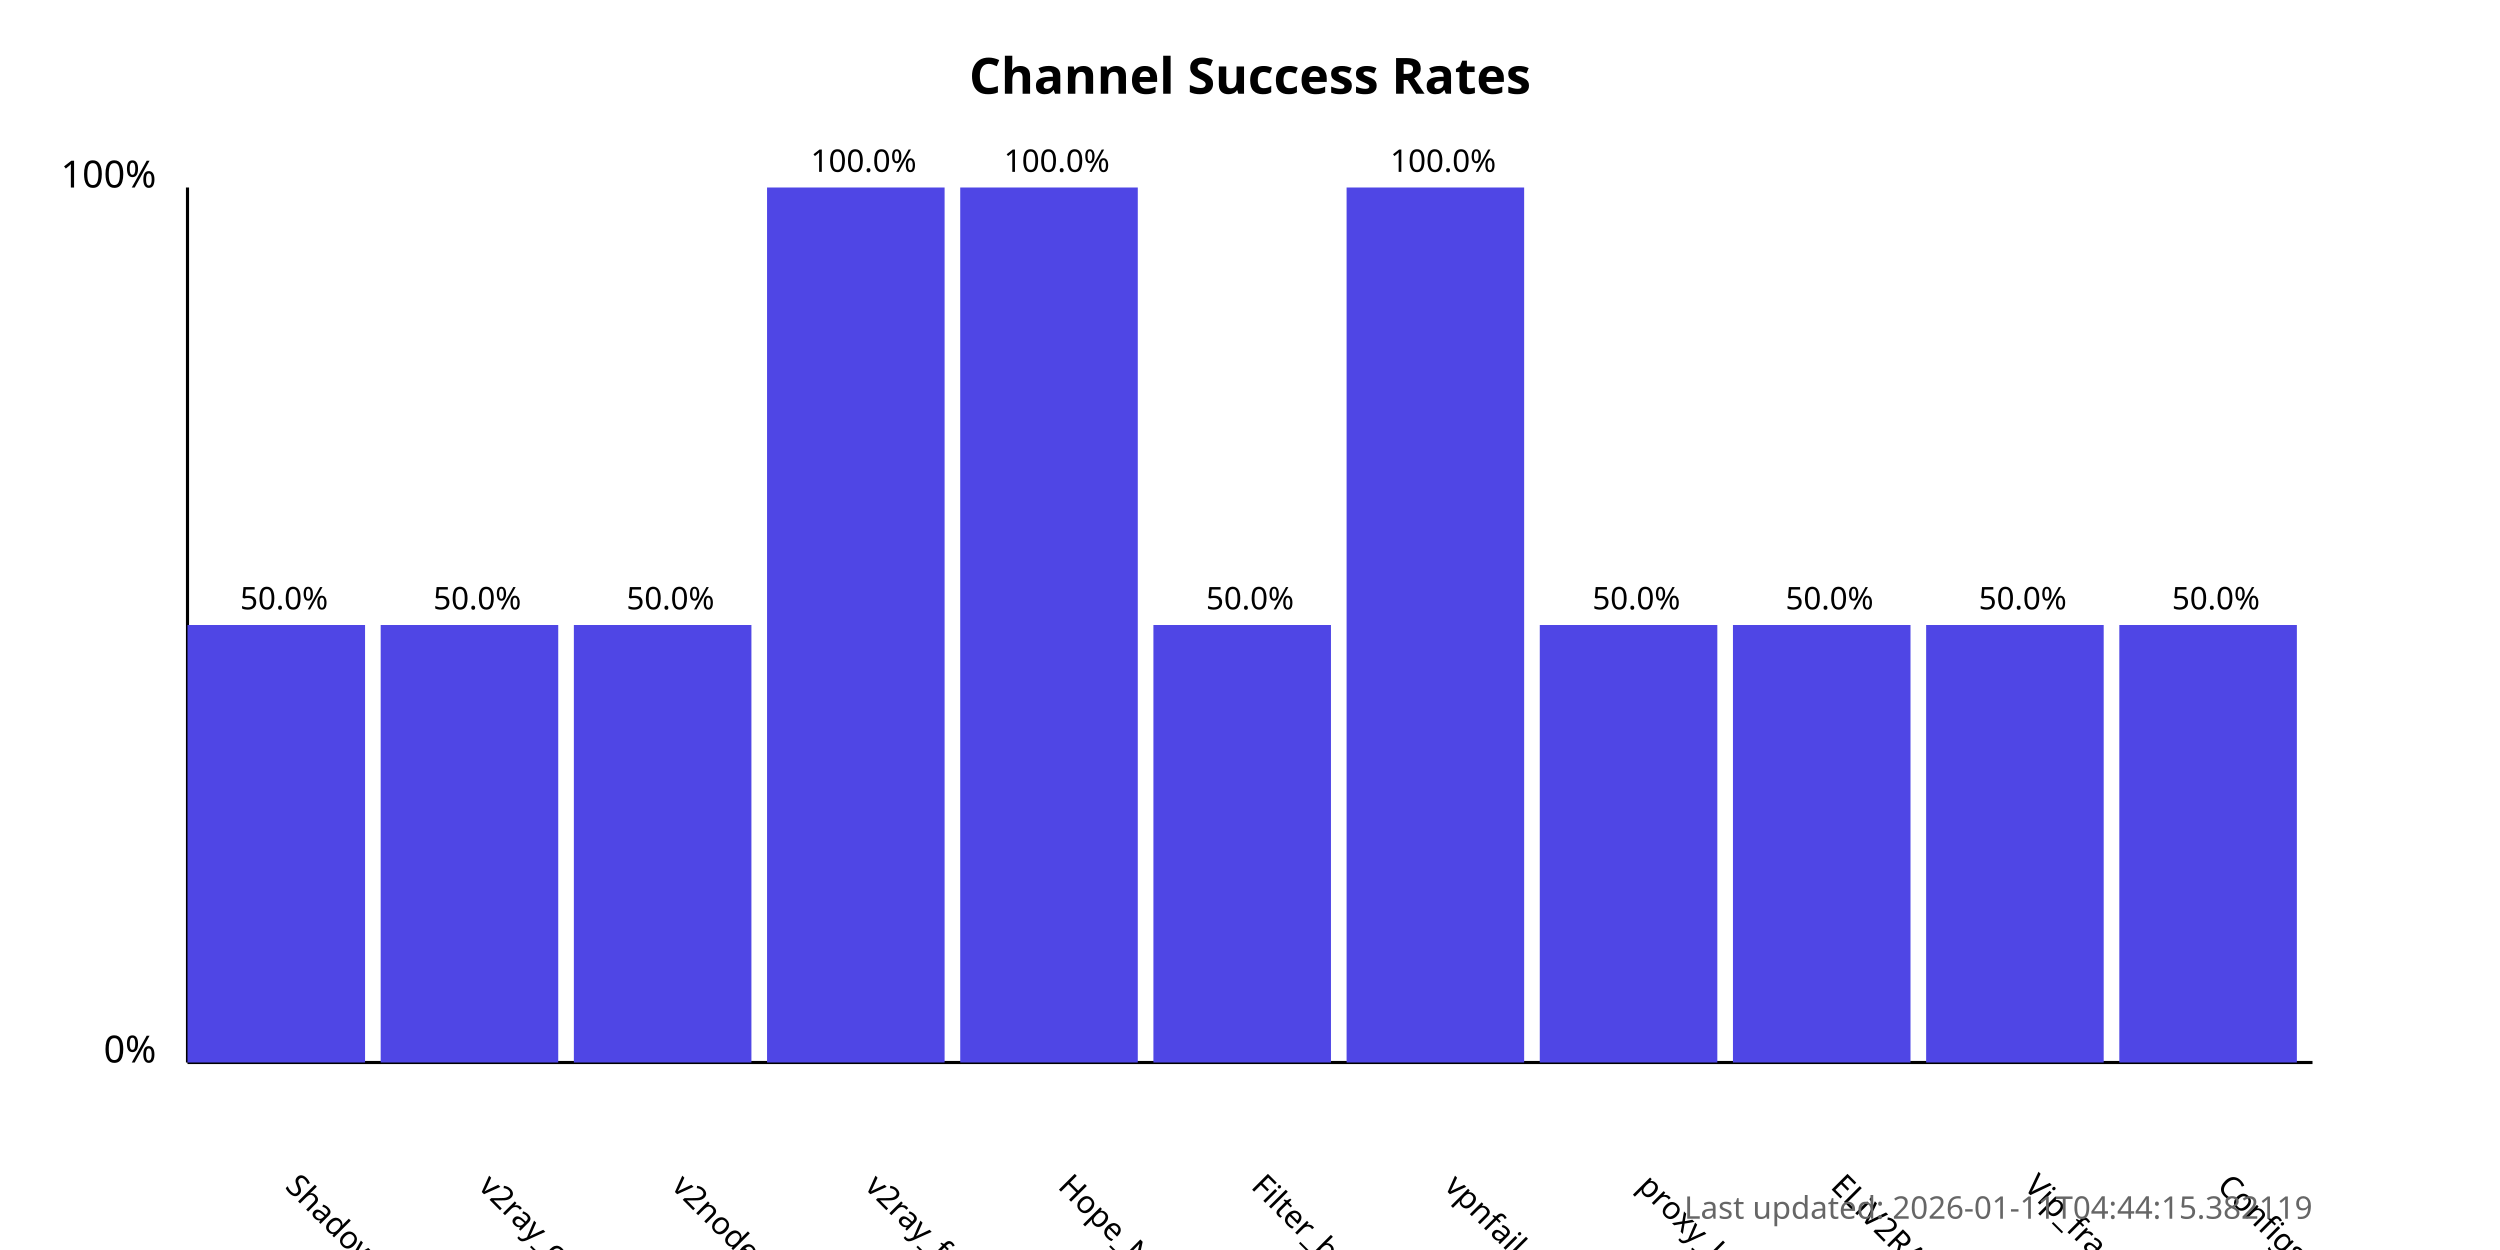
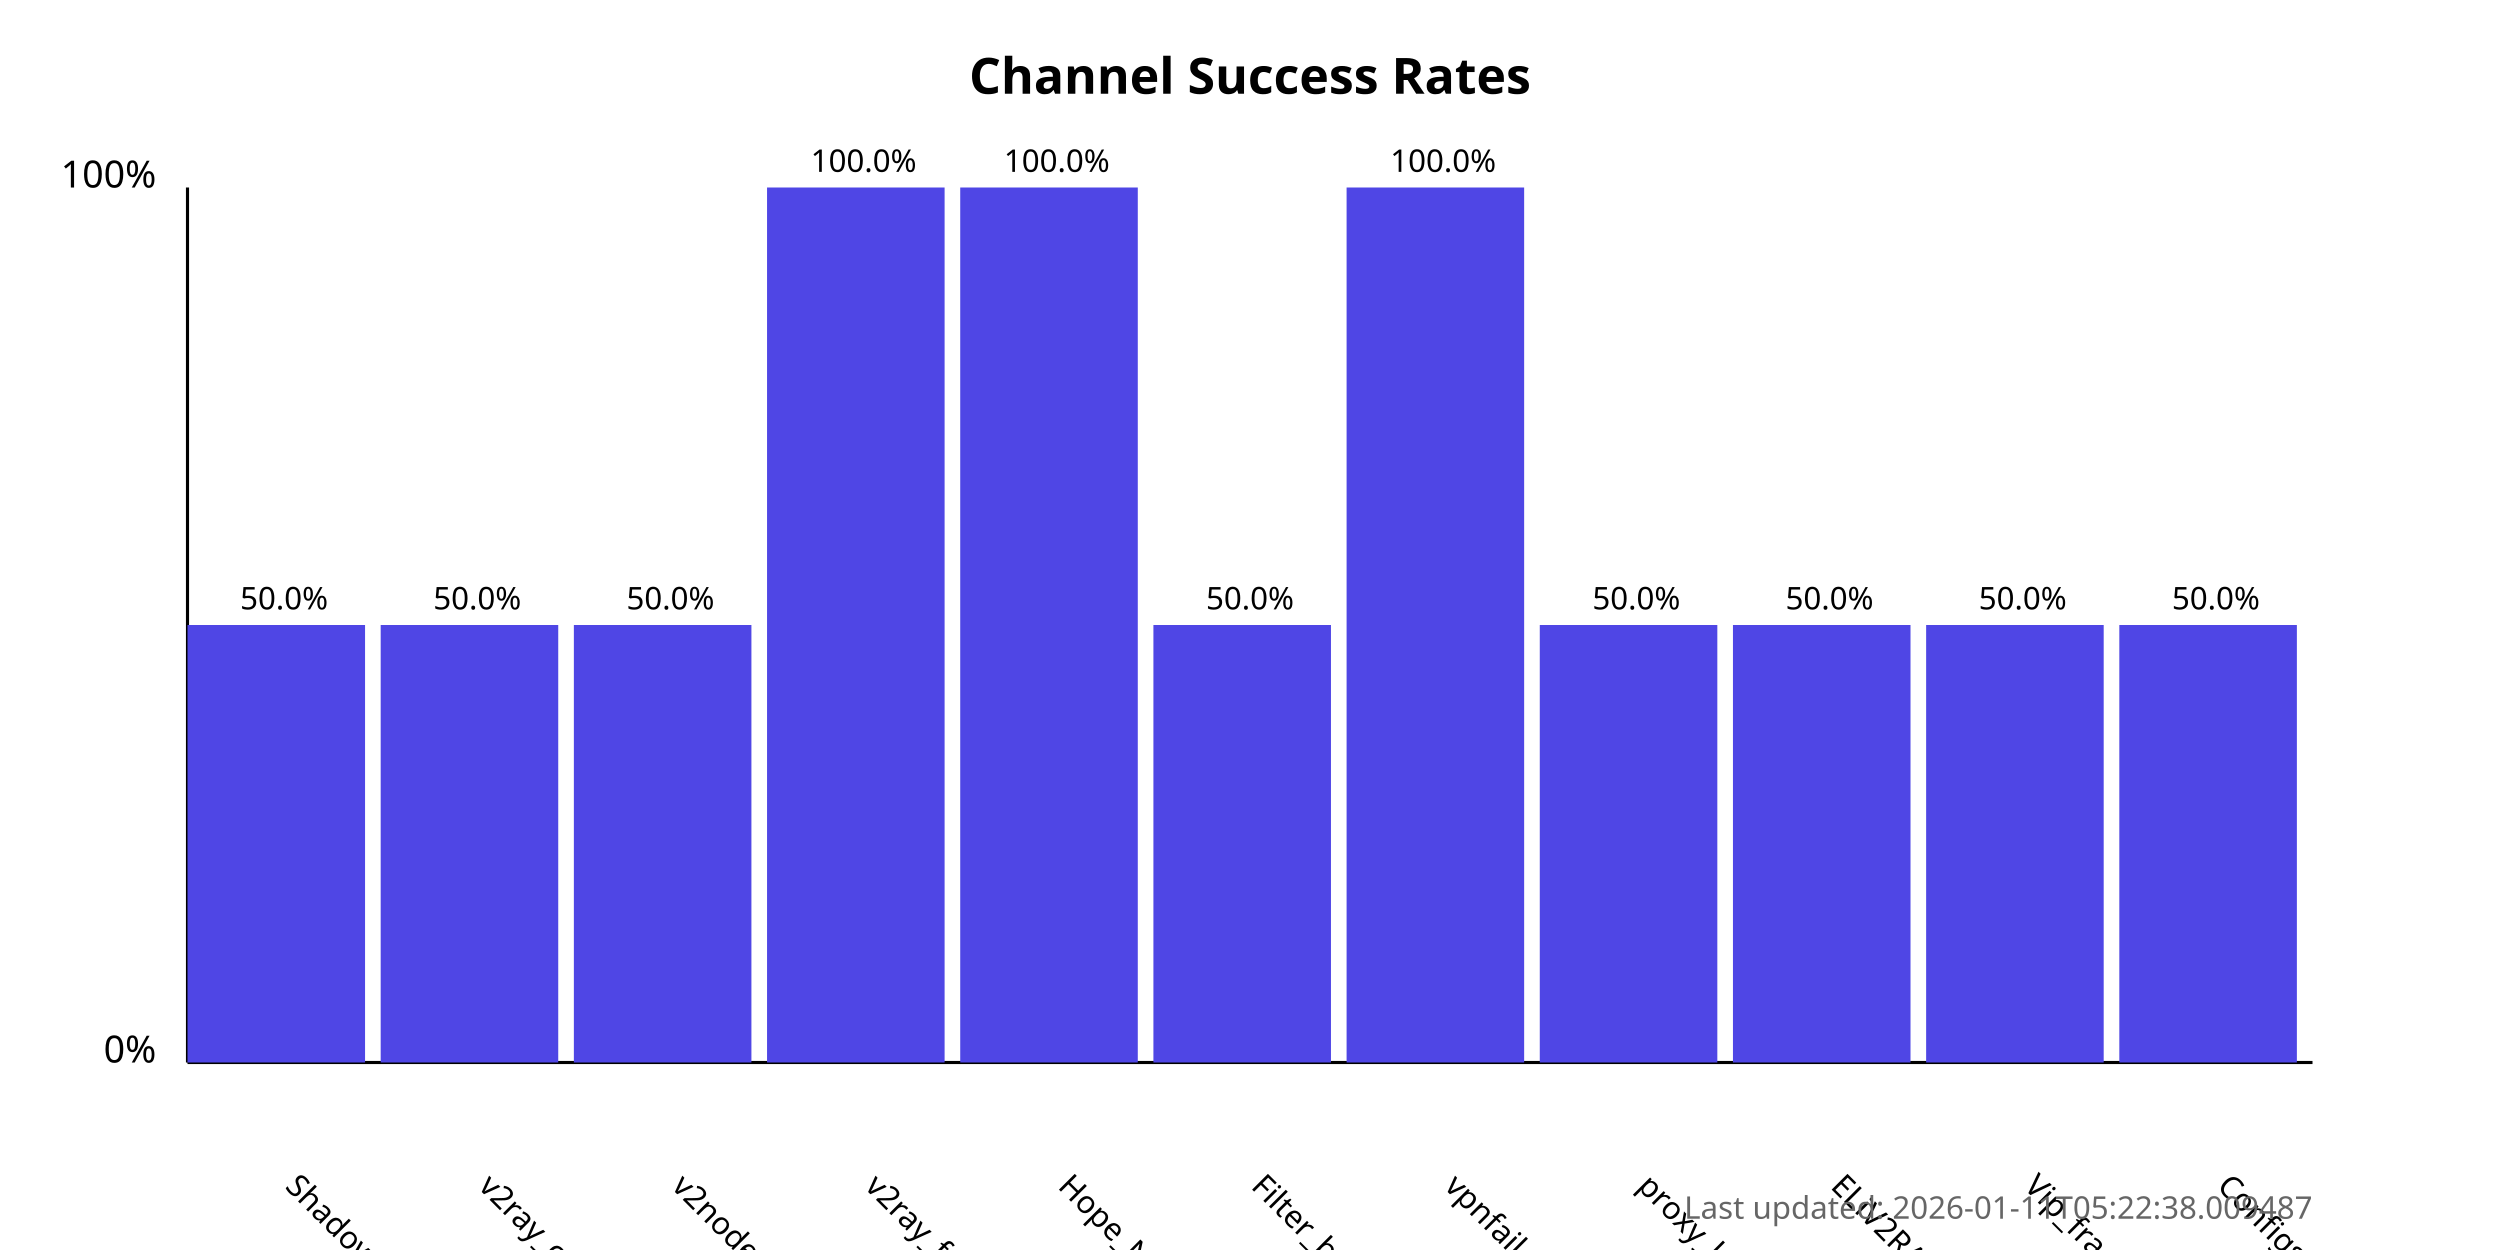
<svg xmlns="http://www.w3.org/2000/svg" width="800" height="400">
  <style>
            .chart-title { font: bold 16px sans-serif; }
            .axis-label { font: 12px sans-serif; }
            .tick-label { font: 10px sans-serif; }
            .bar { fill: #4f46e5; }
            .bar:hover { fill: #6366f1; }
            .timestamp { font: 10px sans-serif; fill: #666; }
        </style>
  <text x="400.0" y="30" text-anchor="middle" class="chart-title">
            Channel Success Rates
        </text>
  <line x1="60" y1="340" x2="60" y2="60" stroke="black" stroke-width="1" />
  <line x1="60" y1="340" x2="740" y2="340" stroke="black" stroke-width="1" />
  <text x="50" y="340" text-anchor="end" class="axis-label">0%</text>
  <text x="50" y="60" text-anchor="end" class="axis-label">100%</text>
  <g>
    <rect x="60" y="200.0" width="56.818" height="140.0" class="bar" />
    <text x="90.909" y="380" transform="rotate(45, 90.90909, 380)" text-anchor="start" class="tick-label">
                ShadowProxy66
            </text>
    <text x="90.909" y="195.0" text-anchor="middle" class="tick-label">
                50.0%
            </text>
  </g>
  <g>
    <rect x="121.818" y="200.0" width="56.818" height="140.0" class="bar" />
    <text x="152.727" y="380" transform="rotate(45, 152.7273, 380)" text-anchor="start" class="tick-label">
                v2ray_configs_pool
            </text>
    <text x="152.727" y="195.0" text-anchor="middle" class="tick-label">
                50.0%
            </text>
  </g>
  <g>
    <rect x="183.636" y="200.0" width="56.818" height="140.0" class="bar" />
    <text x="214.545" y="380" transform="rotate(45, 214.5455, 380)" text-anchor="start" class="tick-label">
                v2nodes
            </text>
    <text x="214.545" y="195.0" text-anchor="middle" class="tick-label">
                50.0%
            </text>
  </g>
  <g>
    <rect x="245.455" y="60.0" width="56.818" height="280.0" class="bar" />
    <text x="276.364" y="380" transform="rotate(45, 276.3636, 380)" text-anchor="start" class="tick-label">
                v2ray_free_conf
            </text>
    <text x="276.364" y="55.0" text-anchor="middle" class="tick-label">
                100.0%
            </text>
  </g>
  <g>
    <rect x="307.273" y="60.0" width="56.818" height="280.0" class="bar" />
    <text x="338.182" y="380" transform="rotate(45, 338.1818, 380)" text-anchor="start" class="tick-label">
                Hope_Net
            </text>
    <text x="338.182" y="55.0" text-anchor="middle" class="tick-label">
                100.0%
            </text>
  </g>
  <g>
    <rect x="369.091" y="200.0" width="56.818" height="140.0" class="bar" />
    <text x="400.0" y="380" transform="rotate(45, 400.0, 380)" text-anchor="start" class="tick-label">
                Filter_breaker
            </text>
    <text x="400.0" y="195.0" text-anchor="middle" class="tick-label">
                50.0%
            </text>
  </g>
  <g>
    <rect x="430.909" y="60.0" width="56.818" height="280.0" class="bar" />
    <text x="461.818" y="380" transform="rotate(45, 461.8182, 380)" text-anchor="start" class="tick-label">
                vpnfail_vless
            </text>
    <text x="461.818" y="55.0" text-anchor="middle" class="tick-label">
                100.0%
            </text>
  </g>
  <g>
    <rect x="492.727" y="200.0" width="56.818" height="140.0" class="bar" />
    <text x="523.636" y="380" transform="rotate(45, 523.6364, 380)" text-anchor="start" class="tick-label">
                proxy_kafee
            </text>
    <text x="523.636" y="195.0" text-anchor="middle" class="tick-label">
                50.0%
            </text>
  </g>
  <g>
    <rect x="554.545" y="200.0" width="56.818" height="140.0" class="bar" />
    <text x="585.455" y="380" transform="rotate(45, 585.4545, 380)" text-anchor="start" class="tick-label">
                ELiV2RAY
            </text>
    <text x="585.455" y="195.0" text-anchor="middle" class="tick-label">
                50.0%
            </text>
  </g>
  <g>
    <rect x="616.364" y="200.0" width="56.818" height="140.0" class="bar" />
    <text x="647.273" y="380" transform="rotate(45, 647.2727, 380)" text-anchor="start" class="tick-label">
                Vip_fragment_v2ray
            </text>
    <text x="647.273" y="195.0" text-anchor="middle" class="tick-label">
                50.0%
            </text>
  </g>
  <g>
    <rect x="678.182" y="200.0" width="56.818" height="140.0" class="bar" />
    <text x="709.091" y="380" transform="rotate(45, 709.0909, 380)" text-anchor="start" class="tick-label">
                ConfigsHubPlus
            </text>
    <text x="709.091" y="195.0" text-anchor="middle" class="tick-label">
                50.0%
            </text>
  </g>
  <text x="740" y="390" text-anchor="end" class="timestamp">
-             Last updated: 2026-01-11T04:44:15.382119
+             Last updated: 2026-01-11T05:22:38.009487
        </text>
</svg>
